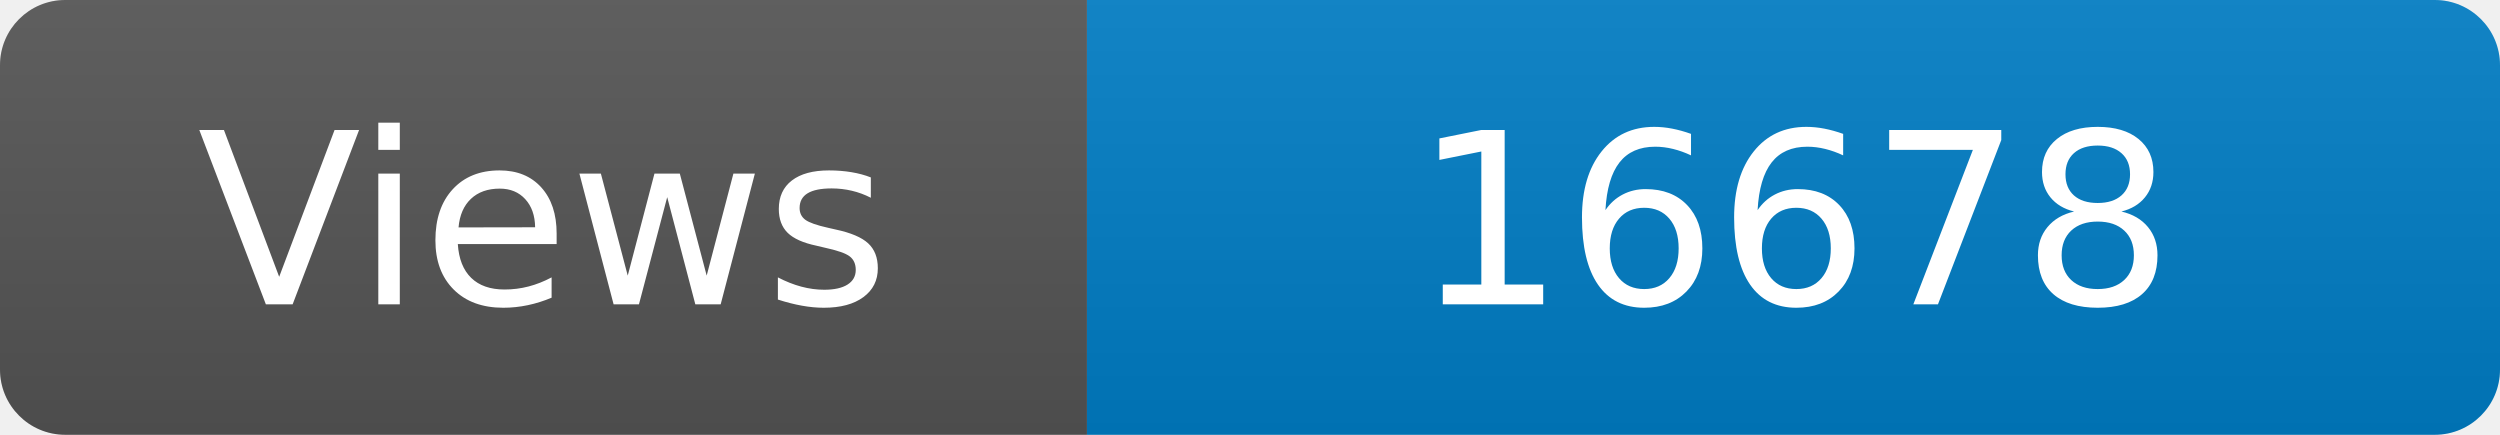
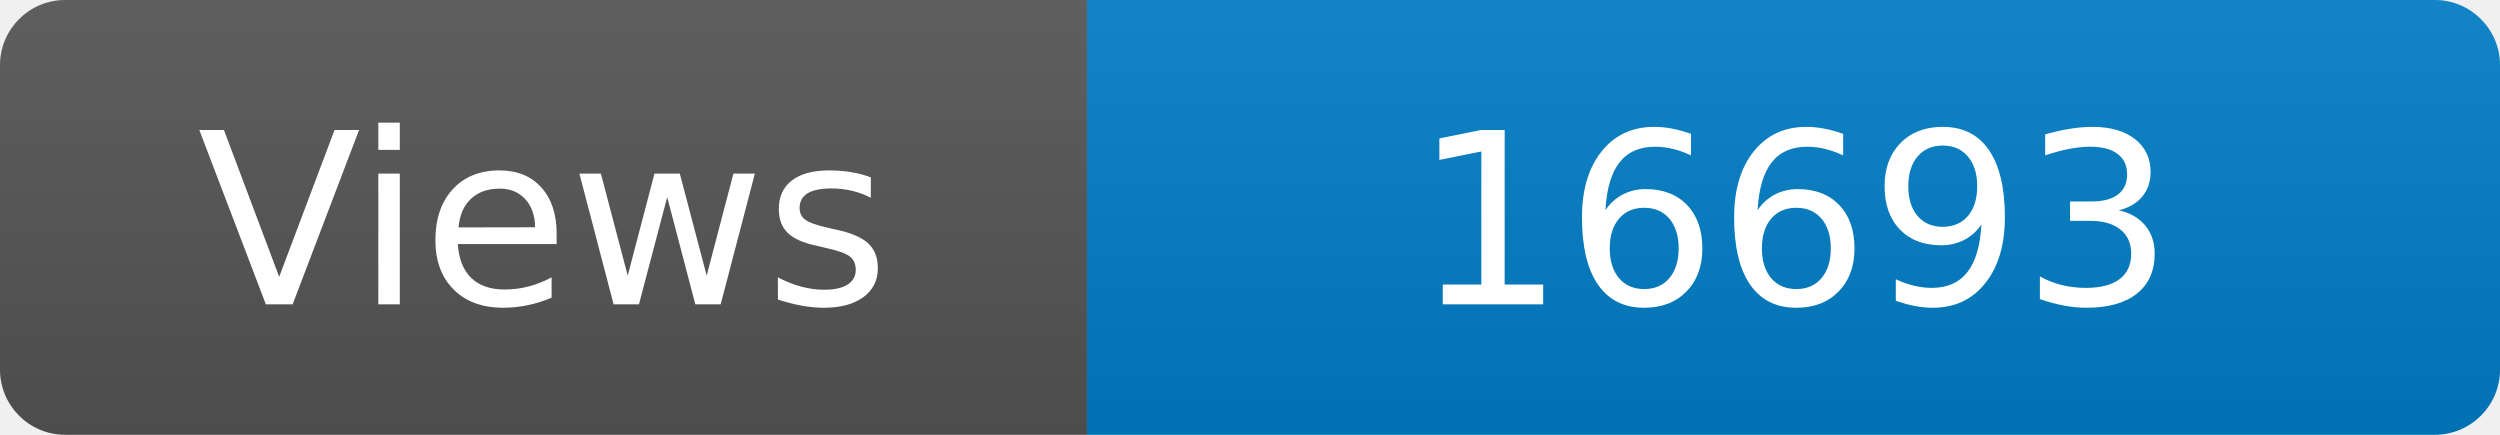
<svg xmlns="http://www.w3.org/2000/svg" width="115" height="20" role="img" aria-label="Maintained?: yes">
  <linearGradient id="s" x2="0" y2="100%">
    <stop offset="0" stop-color="#bbb" stop-opacity=".1" />
    <stop offset="1" stop-opacity=".1" />
  </linearGradient>
  <clipPath id="r">
    <rect width="115" height="20" rx="3" fill="#fff" />
  </clipPath>
  <g clip-path="url(#r)">
    <rect width="50" height="20" fill="#555" />
    <rect x="50" width="160" height="20" fill="#007ec6" />
    <rect width="115" height="20" fill="url(#s)" />
  </g>
  <g fill="#fff" text-anchor="middle" font-family="Verdana,Geneva,DejaVu Sans,sans-serif" font-size="110">
    <text x="250" y="140" transform="scale(.1)" fill="#fff">Views</text>
-     <text x="825" y="140" transform="scale(.1)" fill="#fff">16678</text>
+     <text x="825" y="140" transform="scale(.1)" fill="#fff">16693</text>
  </g>
</svg>
